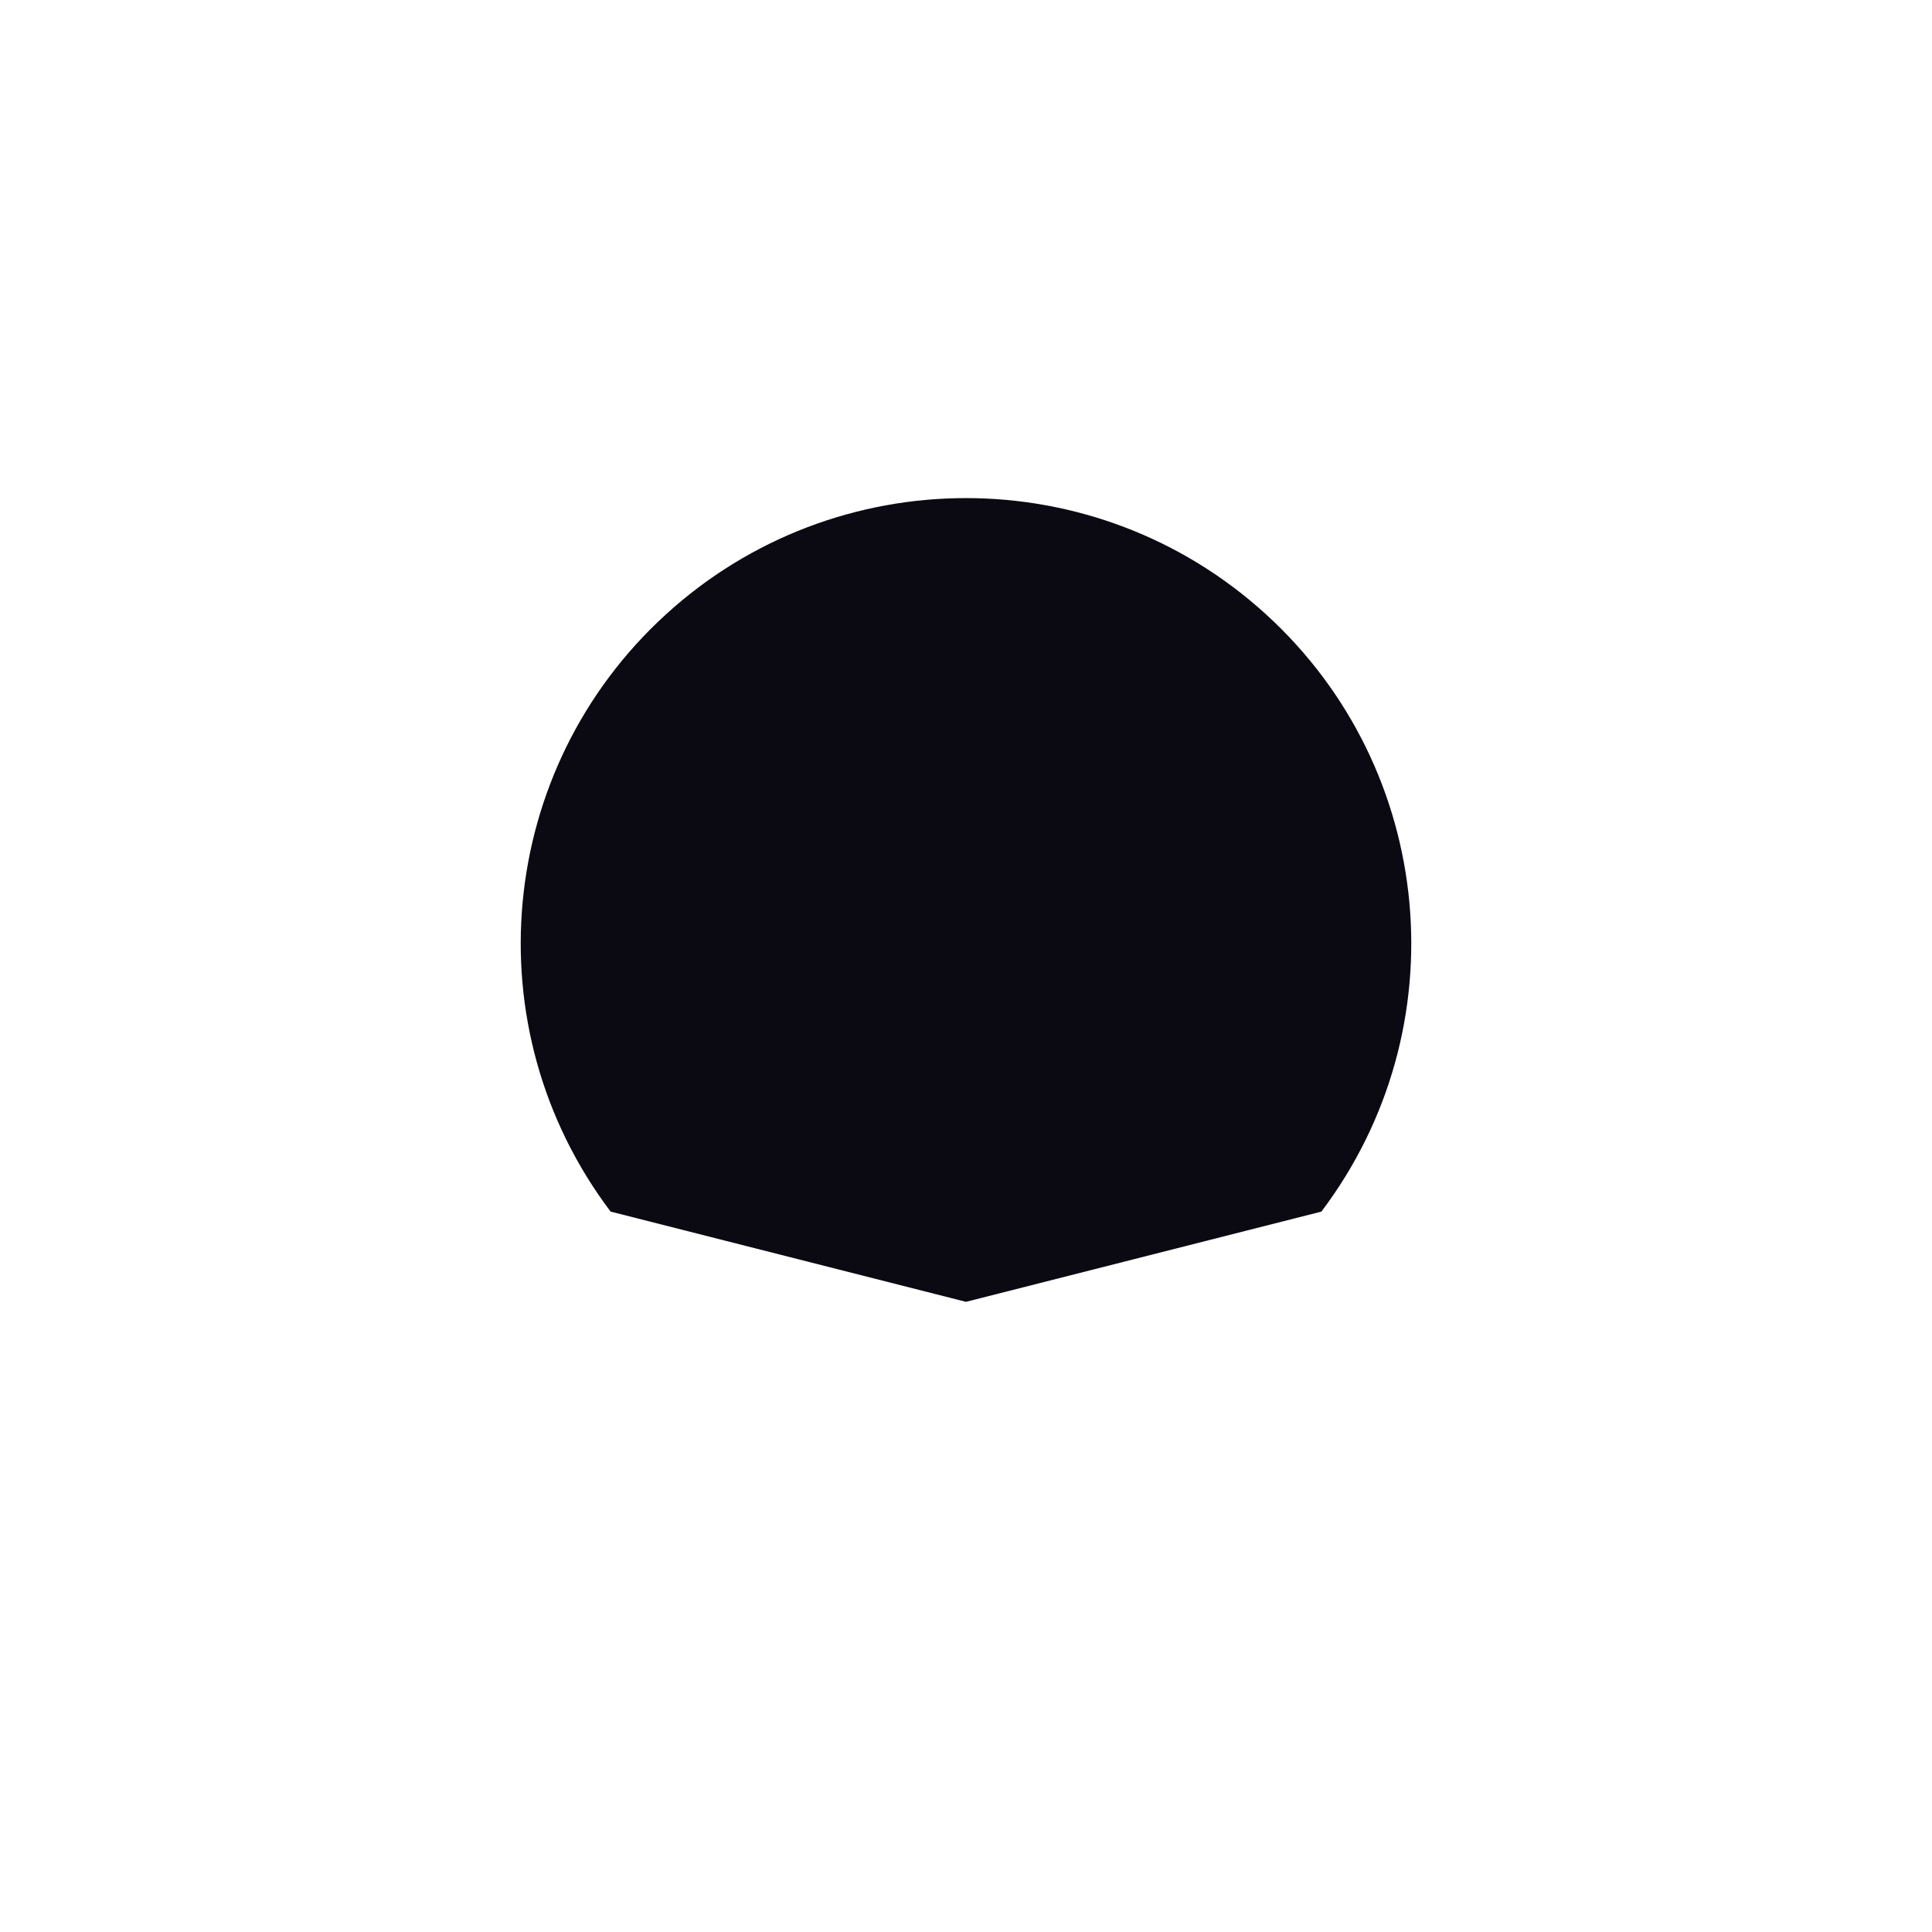
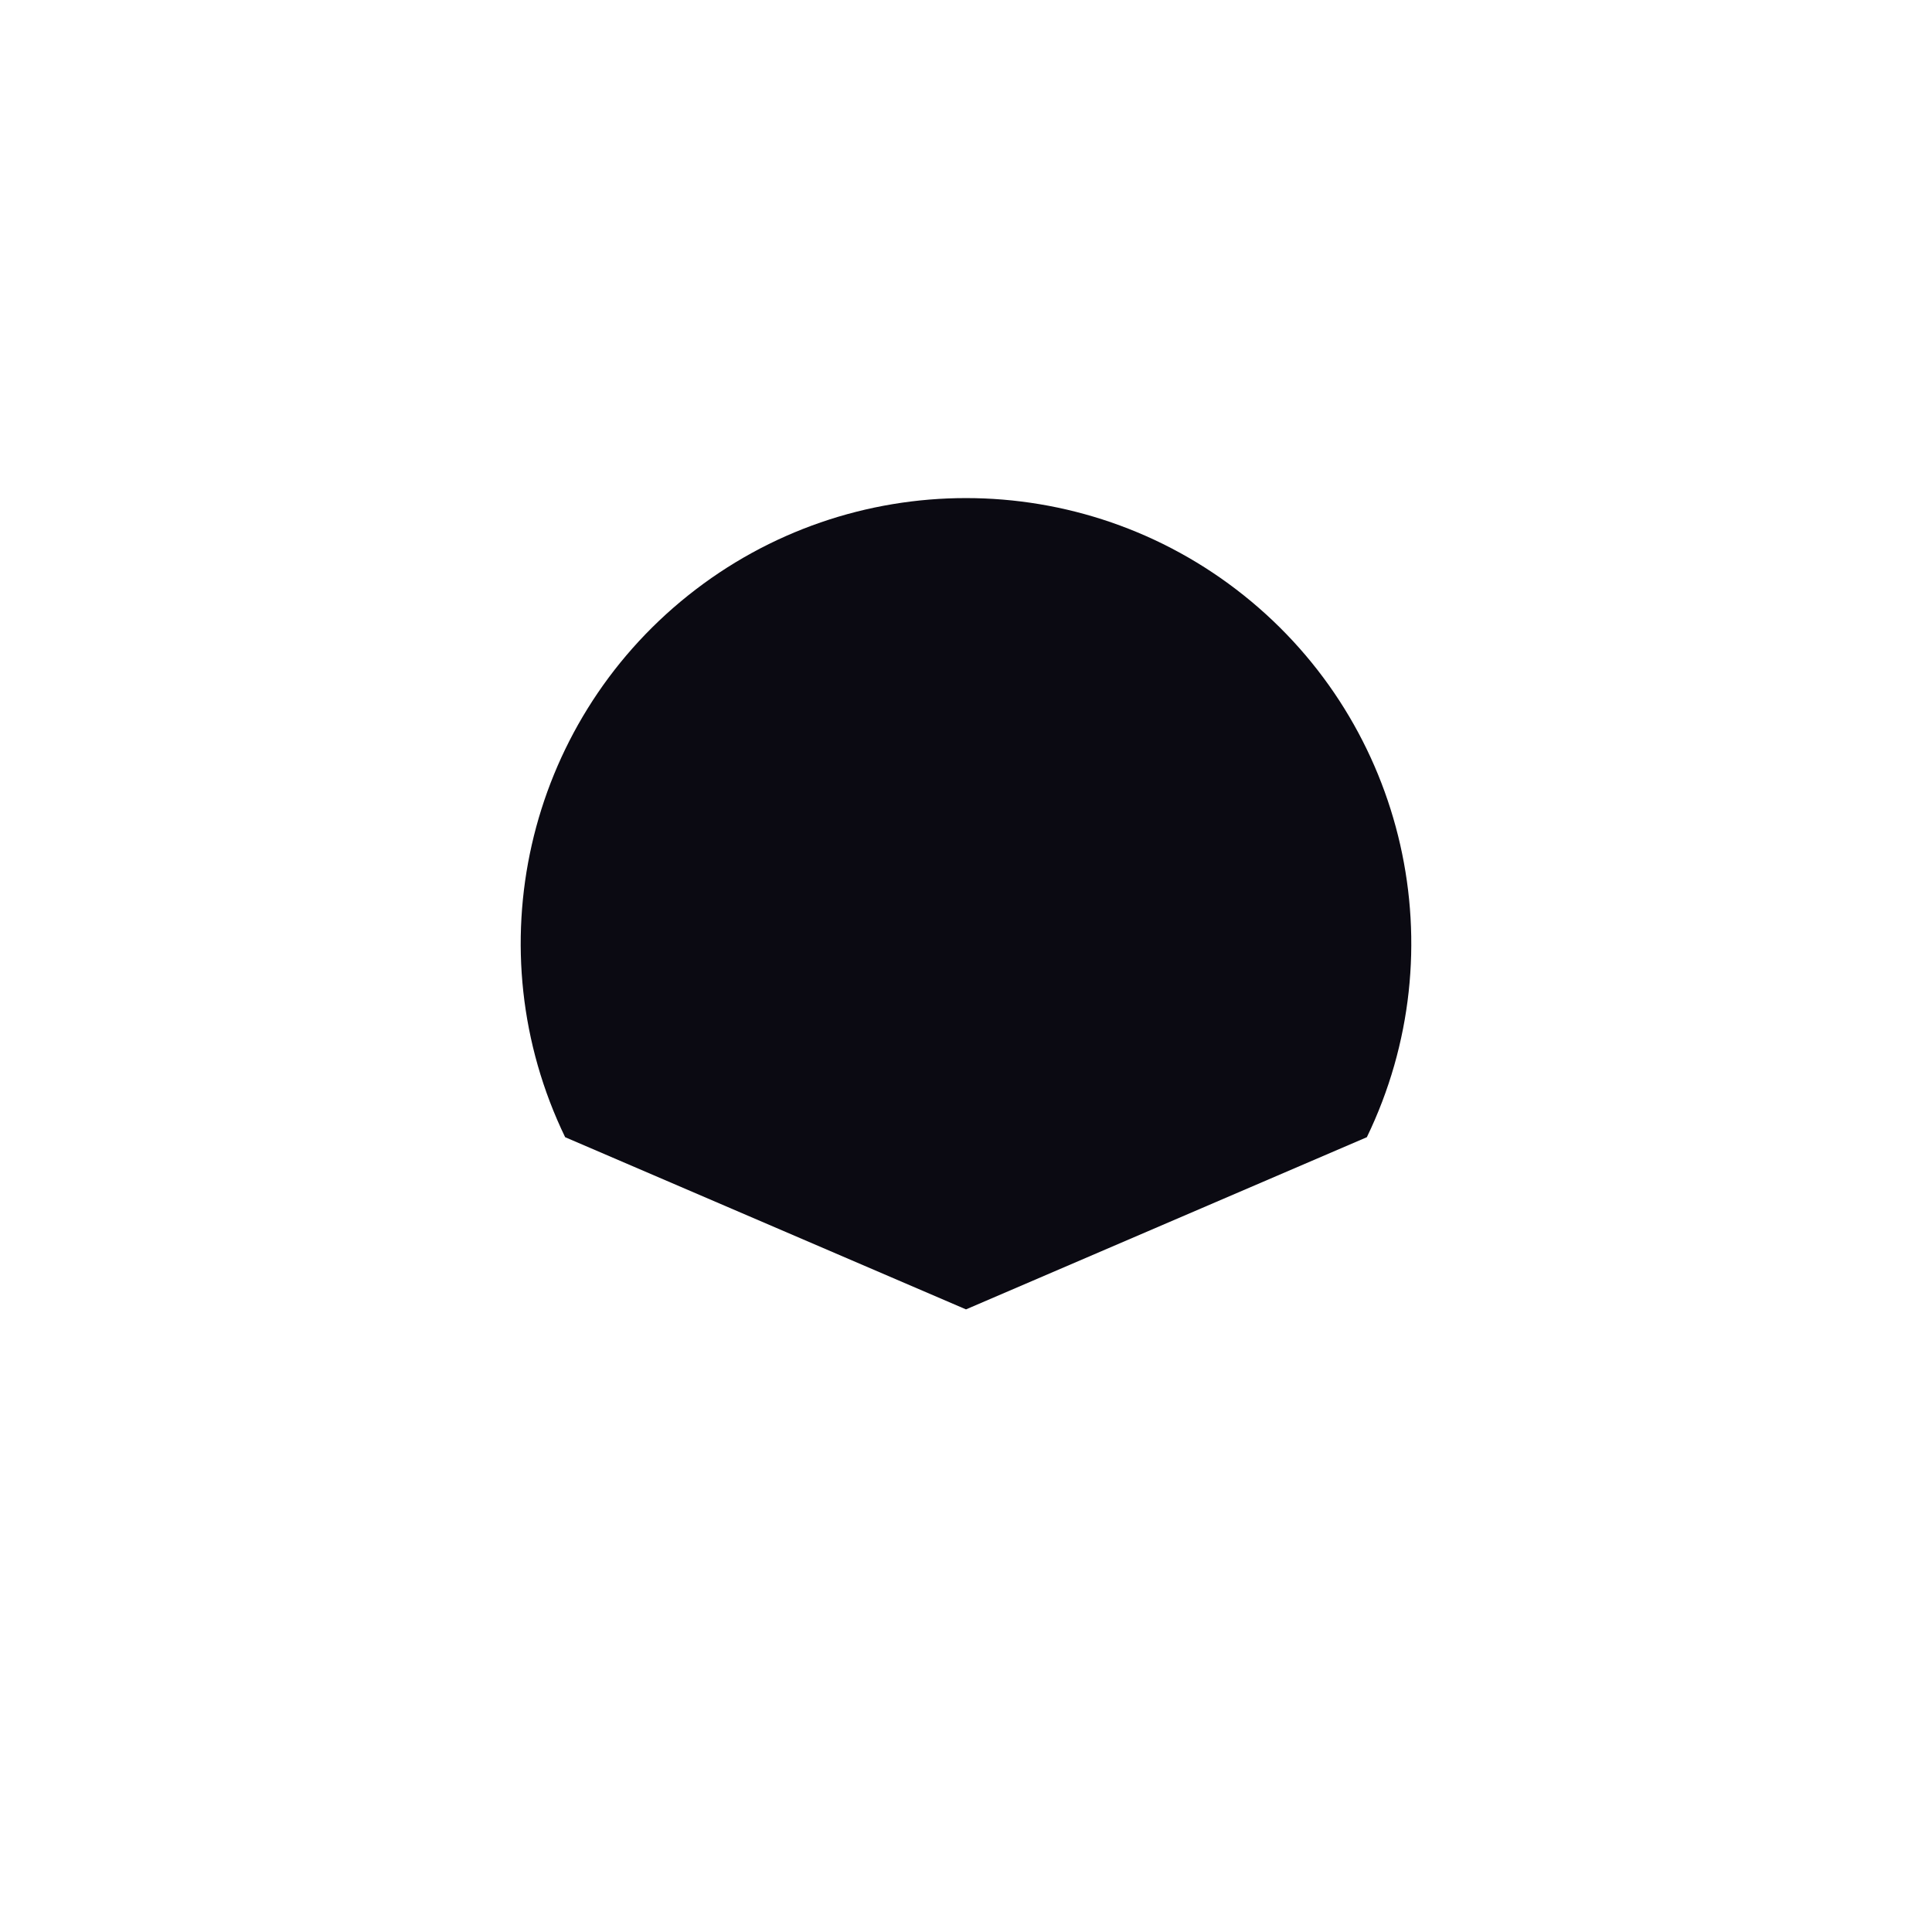
<svg xmlns="http://www.w3.org/2000/svg" width="1024" height="1024" viewBox="0 0 1024 1024" fill="none">
-   <path d="M323.63 642.17 A236 236 0 1 1 700.37 642.17 L512 690 Z" fill="#0B0A12" />
+   <path d="M299.54 602.74 A236 236 0 1 1 724.46 602.74 L512 694 Z" fill="#0B0A12" />
</svg>
